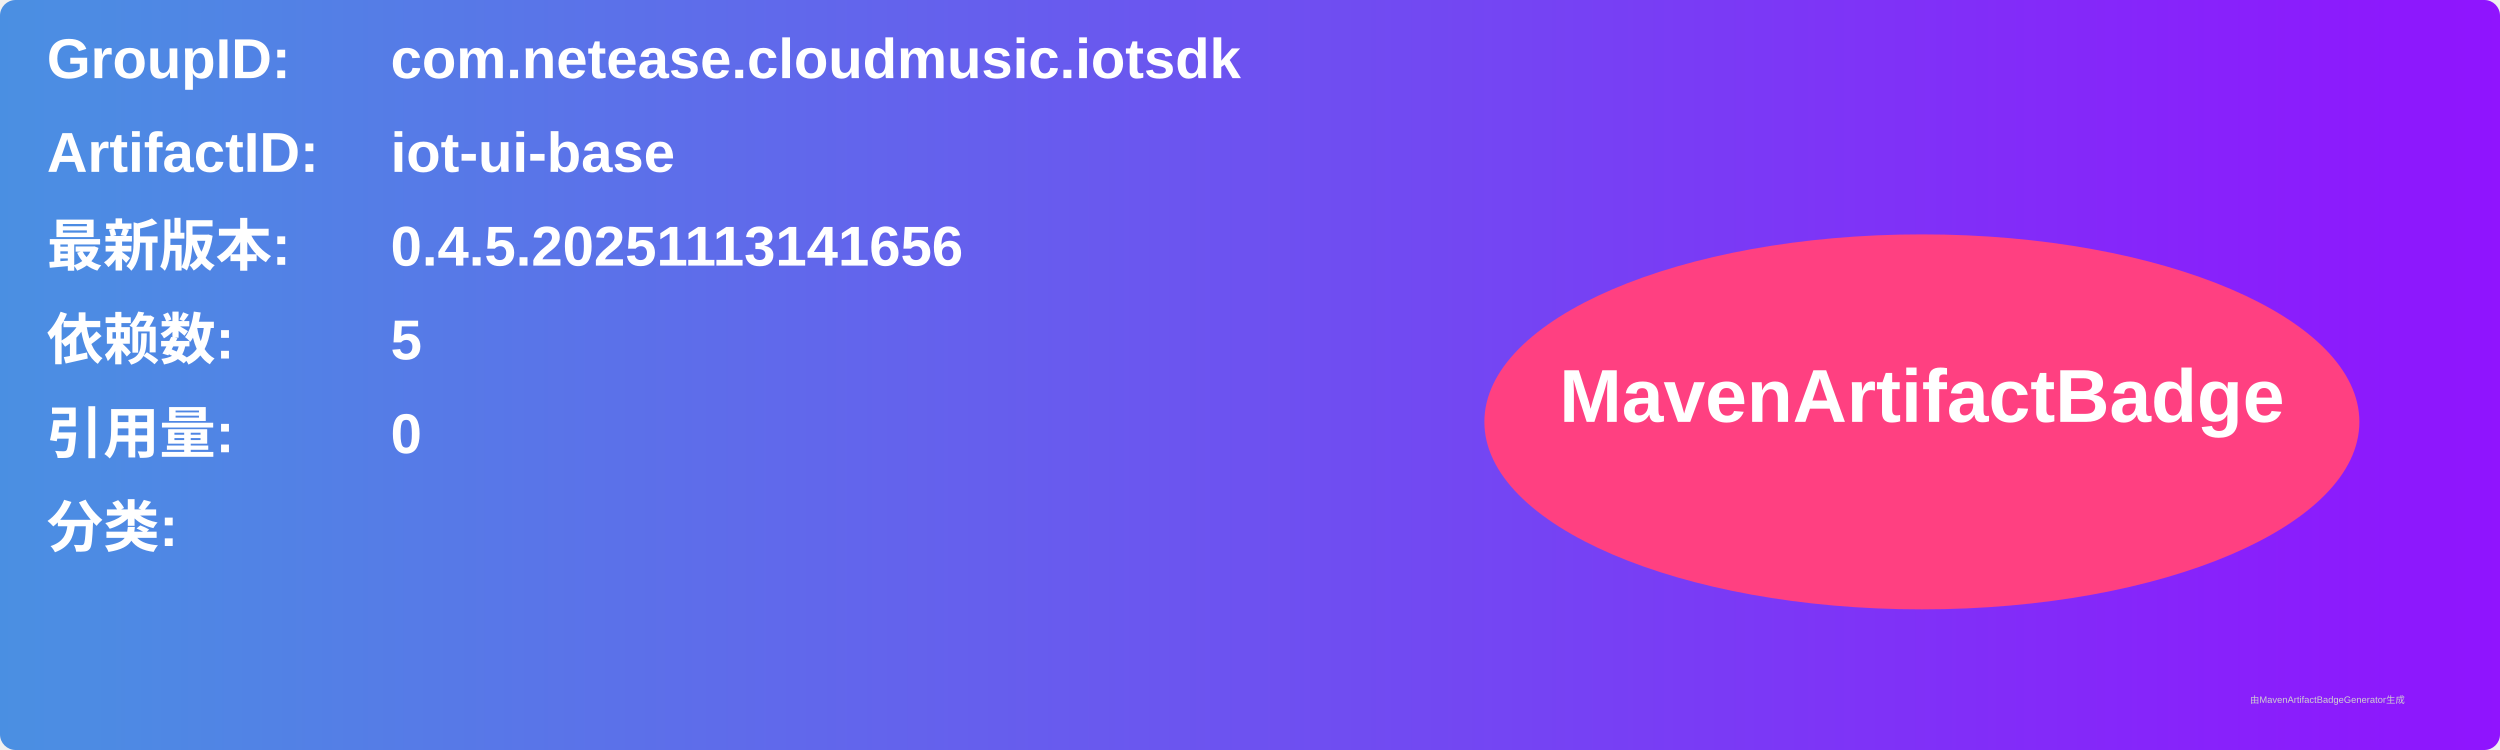
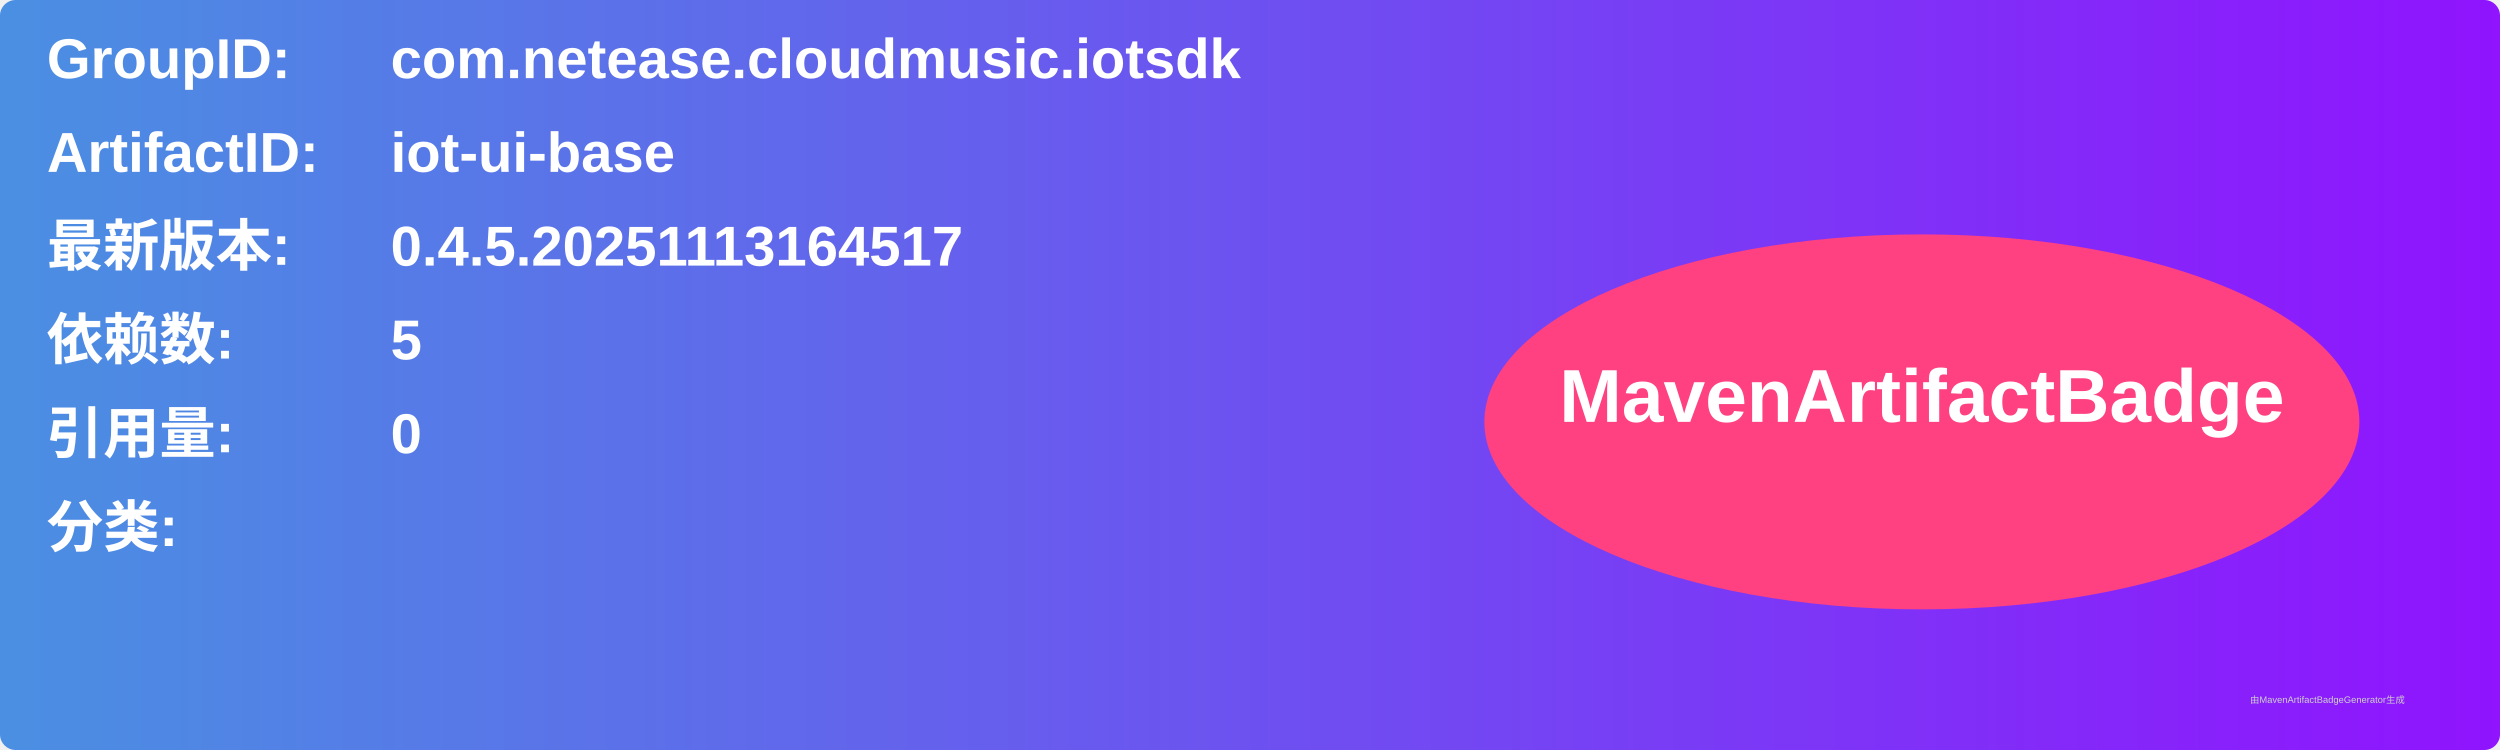
<svg xmlns="http://www.w3.org/2000/svg" width="800" height="240" viewBox="0 0 800 240">
  <linearGradient id="grad" x1="0%" y1="0%" x2="100%" y2="0%">
    <stop offset="0%" stop-color="#4a90e2" />
    <stop offset="100%" stop-color="#9013fe" />
  </linearGradient>
  <rect width="100%" height="100%" rx="5" ry="5" fill="url(#grad)" />
  <g transform="translate(15, 15)">
    <text x="0" y="10" font-family="Arial" font-size="18" fill="white" font-weight="bold" width="260">GroupID:</text>
    <text x="110" y="10" font-family="Arial" font-size="18" fill="white" font-weight="bold" width="460">com.netease.cloudmusic.iotsdk</text>
    <text x="0" y="40" font-family="Arial" font-size="18" fill="white" font-weight="bold" width="260">ArtifactID:</text>
    <text x="110" y="40" font-family="Arial" font-size="18" fill="white" font-weight="bold" width="460">iot-ui-base</text>
    <text x="0" y="70" font-family="Arial" font-size="18" fill="white" font-weight="bold">最新版本:</text>
    <text x="110" y="70" font-family="Arial" font-size="18" fill="white" font-weight="bold">
-       <tspan font-weight="bold">0.4.5.20251113141656</tspan>
+       <tspan font-weight="bold">0.4.5.20251113164517</tspan>
    </text>
    <text x="0" y="100" font-family="Arial" font-size="18" fill="white" font-weight="bold">依赖数: </text>
    <text x="110" y="100" font-family="Arial" font-size="18" fill="white">
      <tspan font-weight="bold">5</tspan>
    </text>
    <text x="0" y="130" font-family="Arial" font-size="18" fill="white" font-weight="bold">引用量: </text>
    <text x="110" y="130" font-family="Arial" font-size="18" fill="white">
      <tspan font-weight="bold">0</tspan>
    </text>
    <text x="0" y="160" font-family="Arial" font-size="18" fill="white" font-weight="bold">分类:</text>
    <text x="10" y="190" font-family="Arial" font-size="10" fill="white">
      <tspan font-weight="bold" />
    </text>
    <ellipse cx="600" cy="120" rx="140" ry="60" fill="#ff4081" />
    <text x="600" y="120" text-anchor="middle" font-family="Arial" font-size="24" fill="white" font-weight="bold">MavenArtifactBadge</text>
  </g>
  <text x="720" y="225" font-family="Arial" font-size="3" fill="#d0d0d0">由MavenArtifactBadgeGenerator生成</text>
</svg>
